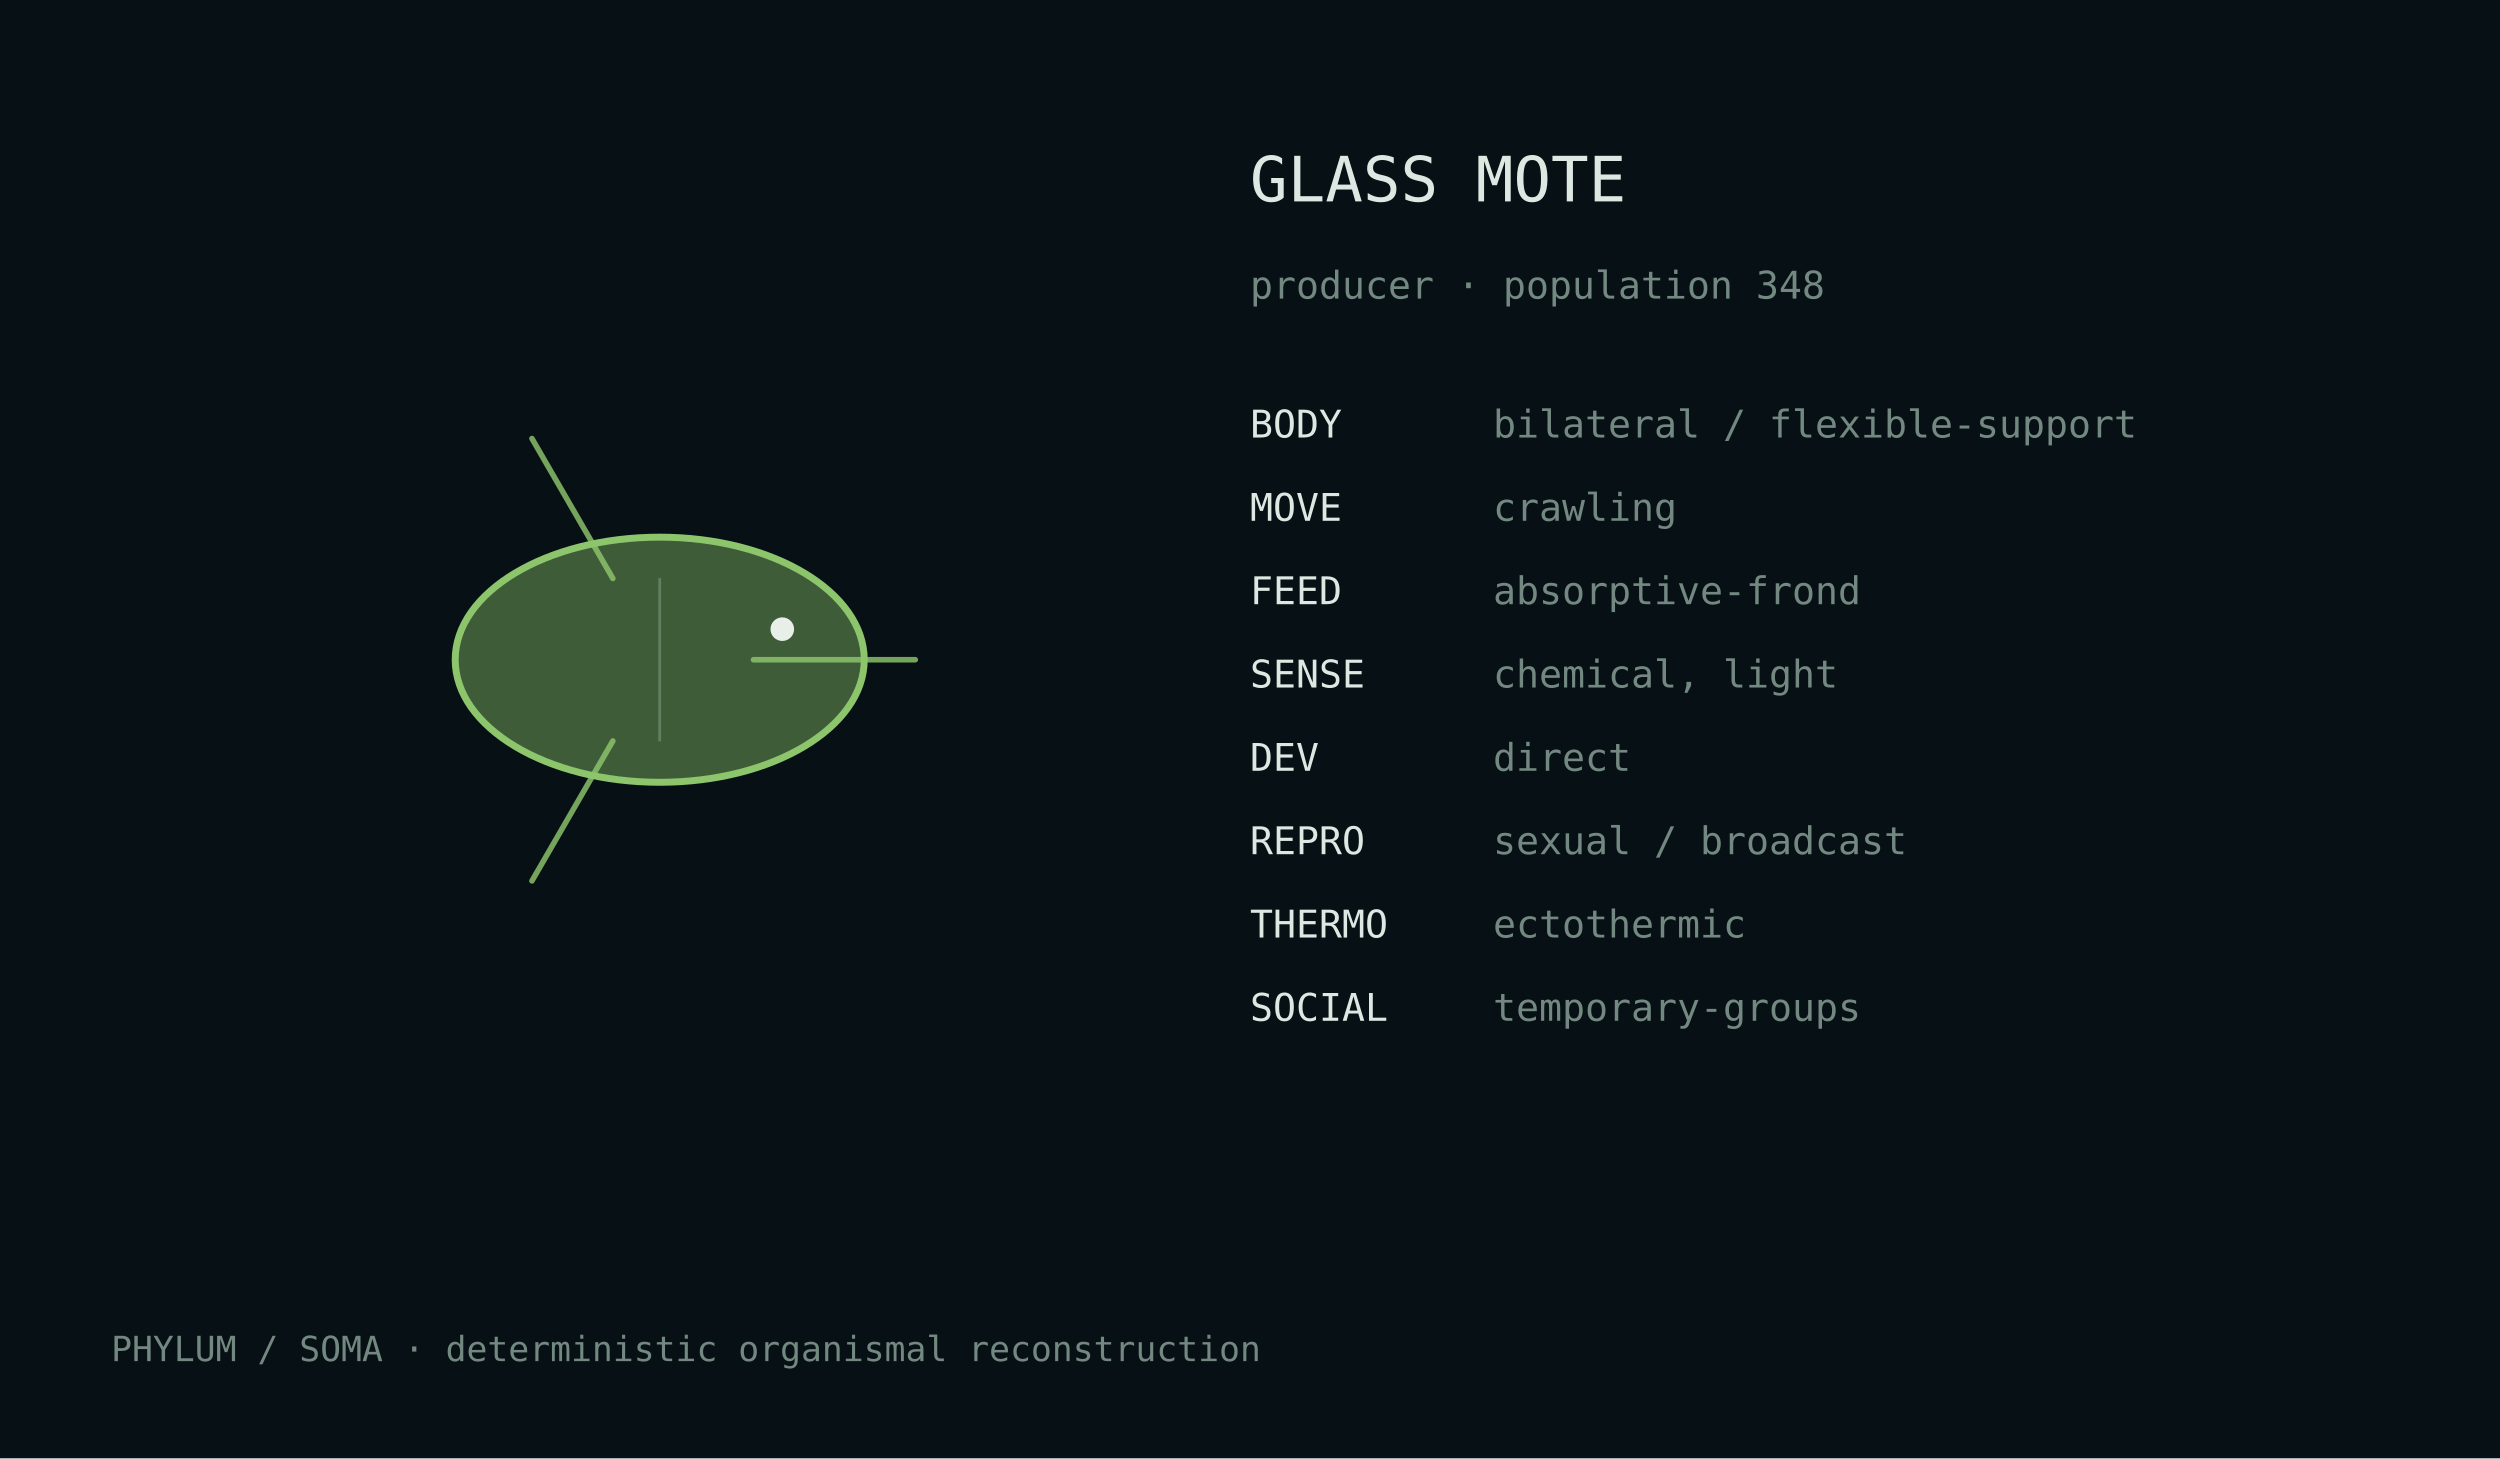
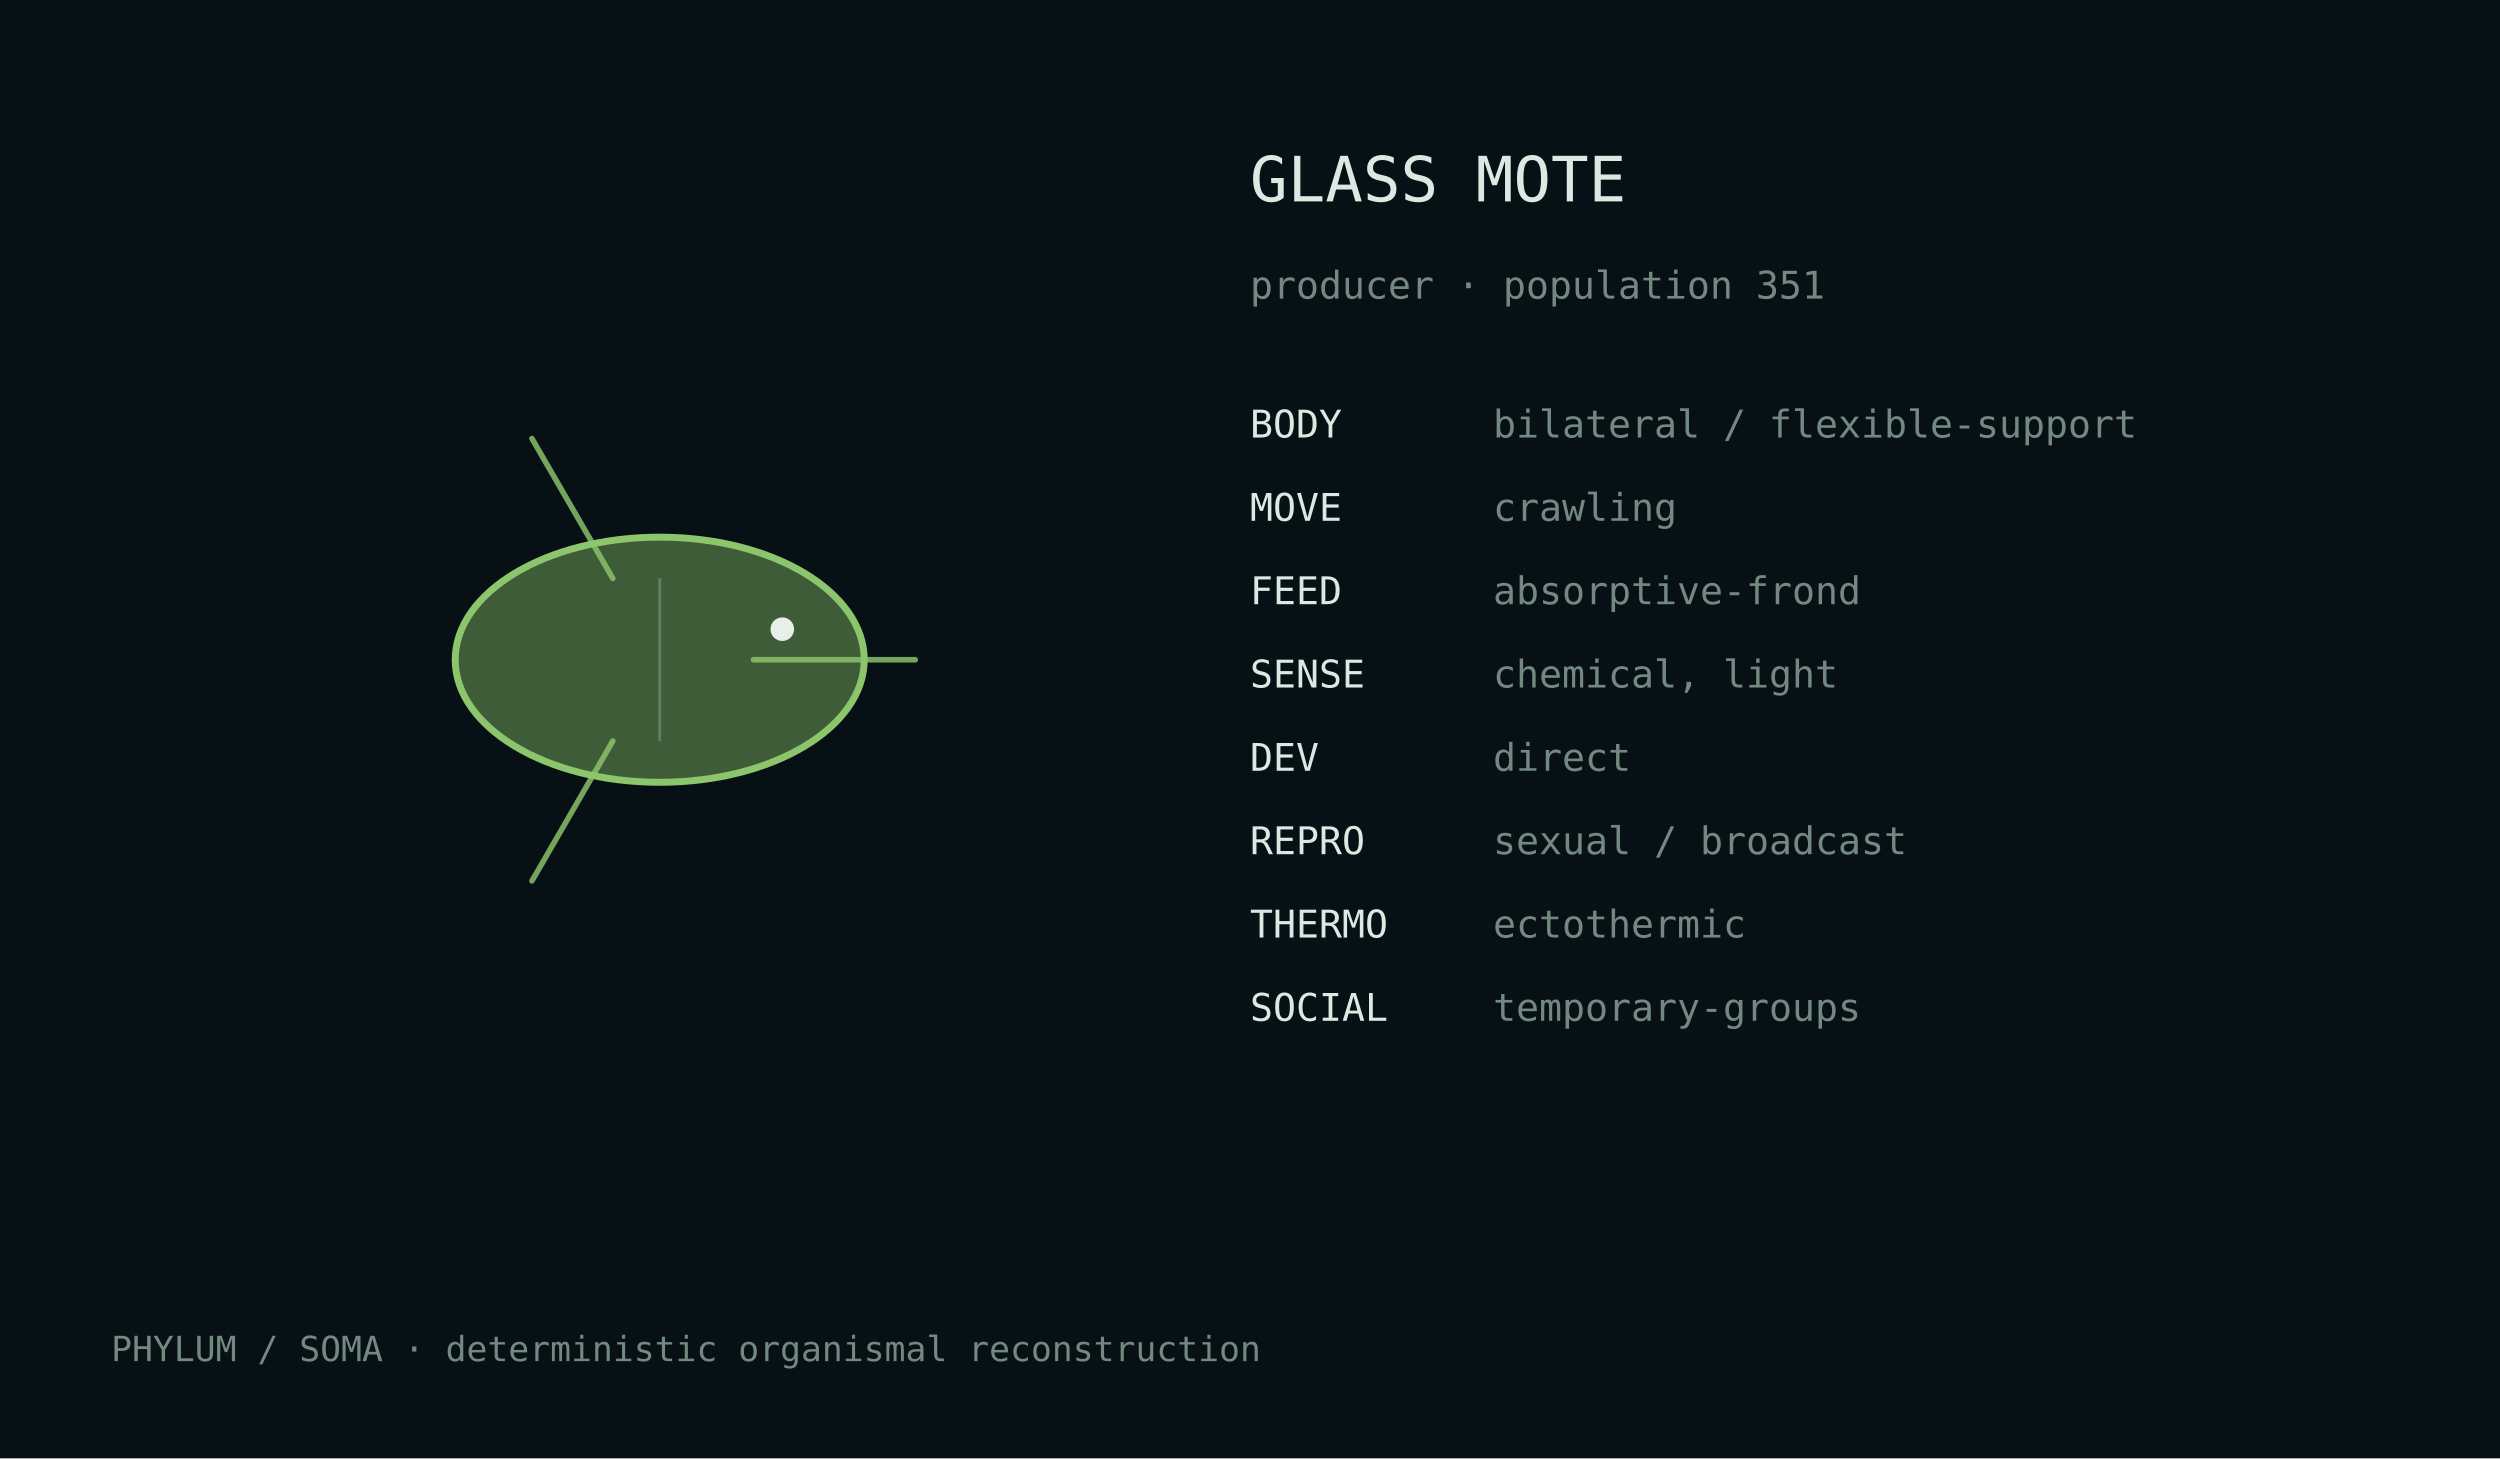
<svg xmlns="http://www.w3.org/2000/svg" width="720" height="420" viewBox="0 0 720 420">
  <rect width="100%" height="100%" fill="#071014" />
  <style>text{font-family:ui-monospace,monospace;fill:#dce8e2}.m{fill:#728880}</style>
  <g transform="translate(190.0,190.0)">
    <ellipse cx="0" cy="0" rx="58.9" ry="35.3" fill="#8dc56c" fill-opacity=".42" stroke="#8dc56c" stroke-width="2" />
    <path d="M27.0,0.0 Q57.4,0.0 73.6,0.0" fill="none" stroke="#8dc56c" stroke-width="1.6" stroke-linecap="round" opacity=".82" />
    <path d="M-13.5,23.4 Q-28.7,49.7 -36.8,63.7" fill="none" stroke="#8dc56c" stroke-width="1.6" stroke-linecap="round" opacity=".82" />
    <path d="M-13.5,-23.4 Q-28.7,-49.7 -36.8,-63.7" fill="none" stroke="#8dc56c" stroke-width="1.6" stroke-linecap="round" opacity=".82" />
    <line x1="0.0" y1="-23.5" x2="0.0" y2="23.5" stroke="#d9e4df" stroke-opacity=".25" stroke-width=".8" />
    <circle cx="35.3" cy="-8.8" r="3.4" fill="#e8efe9" />
  </g>
  <text x="360" y="58" font-size="18">GLASS MOTE</text>
-   <text x="360" y="86" font-size="11" class="m">producer · population 348</text>
+   <text x="360" y="86" font-size="11" class="m">producer · population 351</text>
  <text x="360" y="126" font-size="11">BODY</text>
  <text x="430" y="126" font-size="11" class="m">bilateral / flexible-support</text>
  <text x="360" y="150" font-size="11">MOVE</text>
  <text x="430" y="150" font-size="11" class="m">crawling</text>
  <text x="360" y="174" font-size="11">FEED</text>
  <text x="430" y="174" font-size="11" class="m">absorptive-frond</text>
  <text x="360" y="198" font-size="11">SENSE</text>
  <text x="430" y="198" font-size="11" class="m">chemical, light</text>
  <text x="360" y="222" font-size="11">DEV</text>
  <text x="430" y="222" font-size="11" class="m">direct</text>
  <text x="360" y="246" font-size="11">REPRO</text>
  <text x="430" y="246" font-size="11" class="m">sexual / broadcast</text>
  <text x="360" y="270" font-size="11">THERMO</text>
  <text x="430" y="270" font-size="11" class="m">ectothermic</text>
  <text x="360" y="294" font-size="11">SOCIAL</text>
  <text x="430" y="294" font-size="11" class="m">temporary-groups</text>
  <text x="32" y="392" font-size="10" class="m">PHYLUM / SOMA · deterministic organismal reconstruction</text>
</svg>
